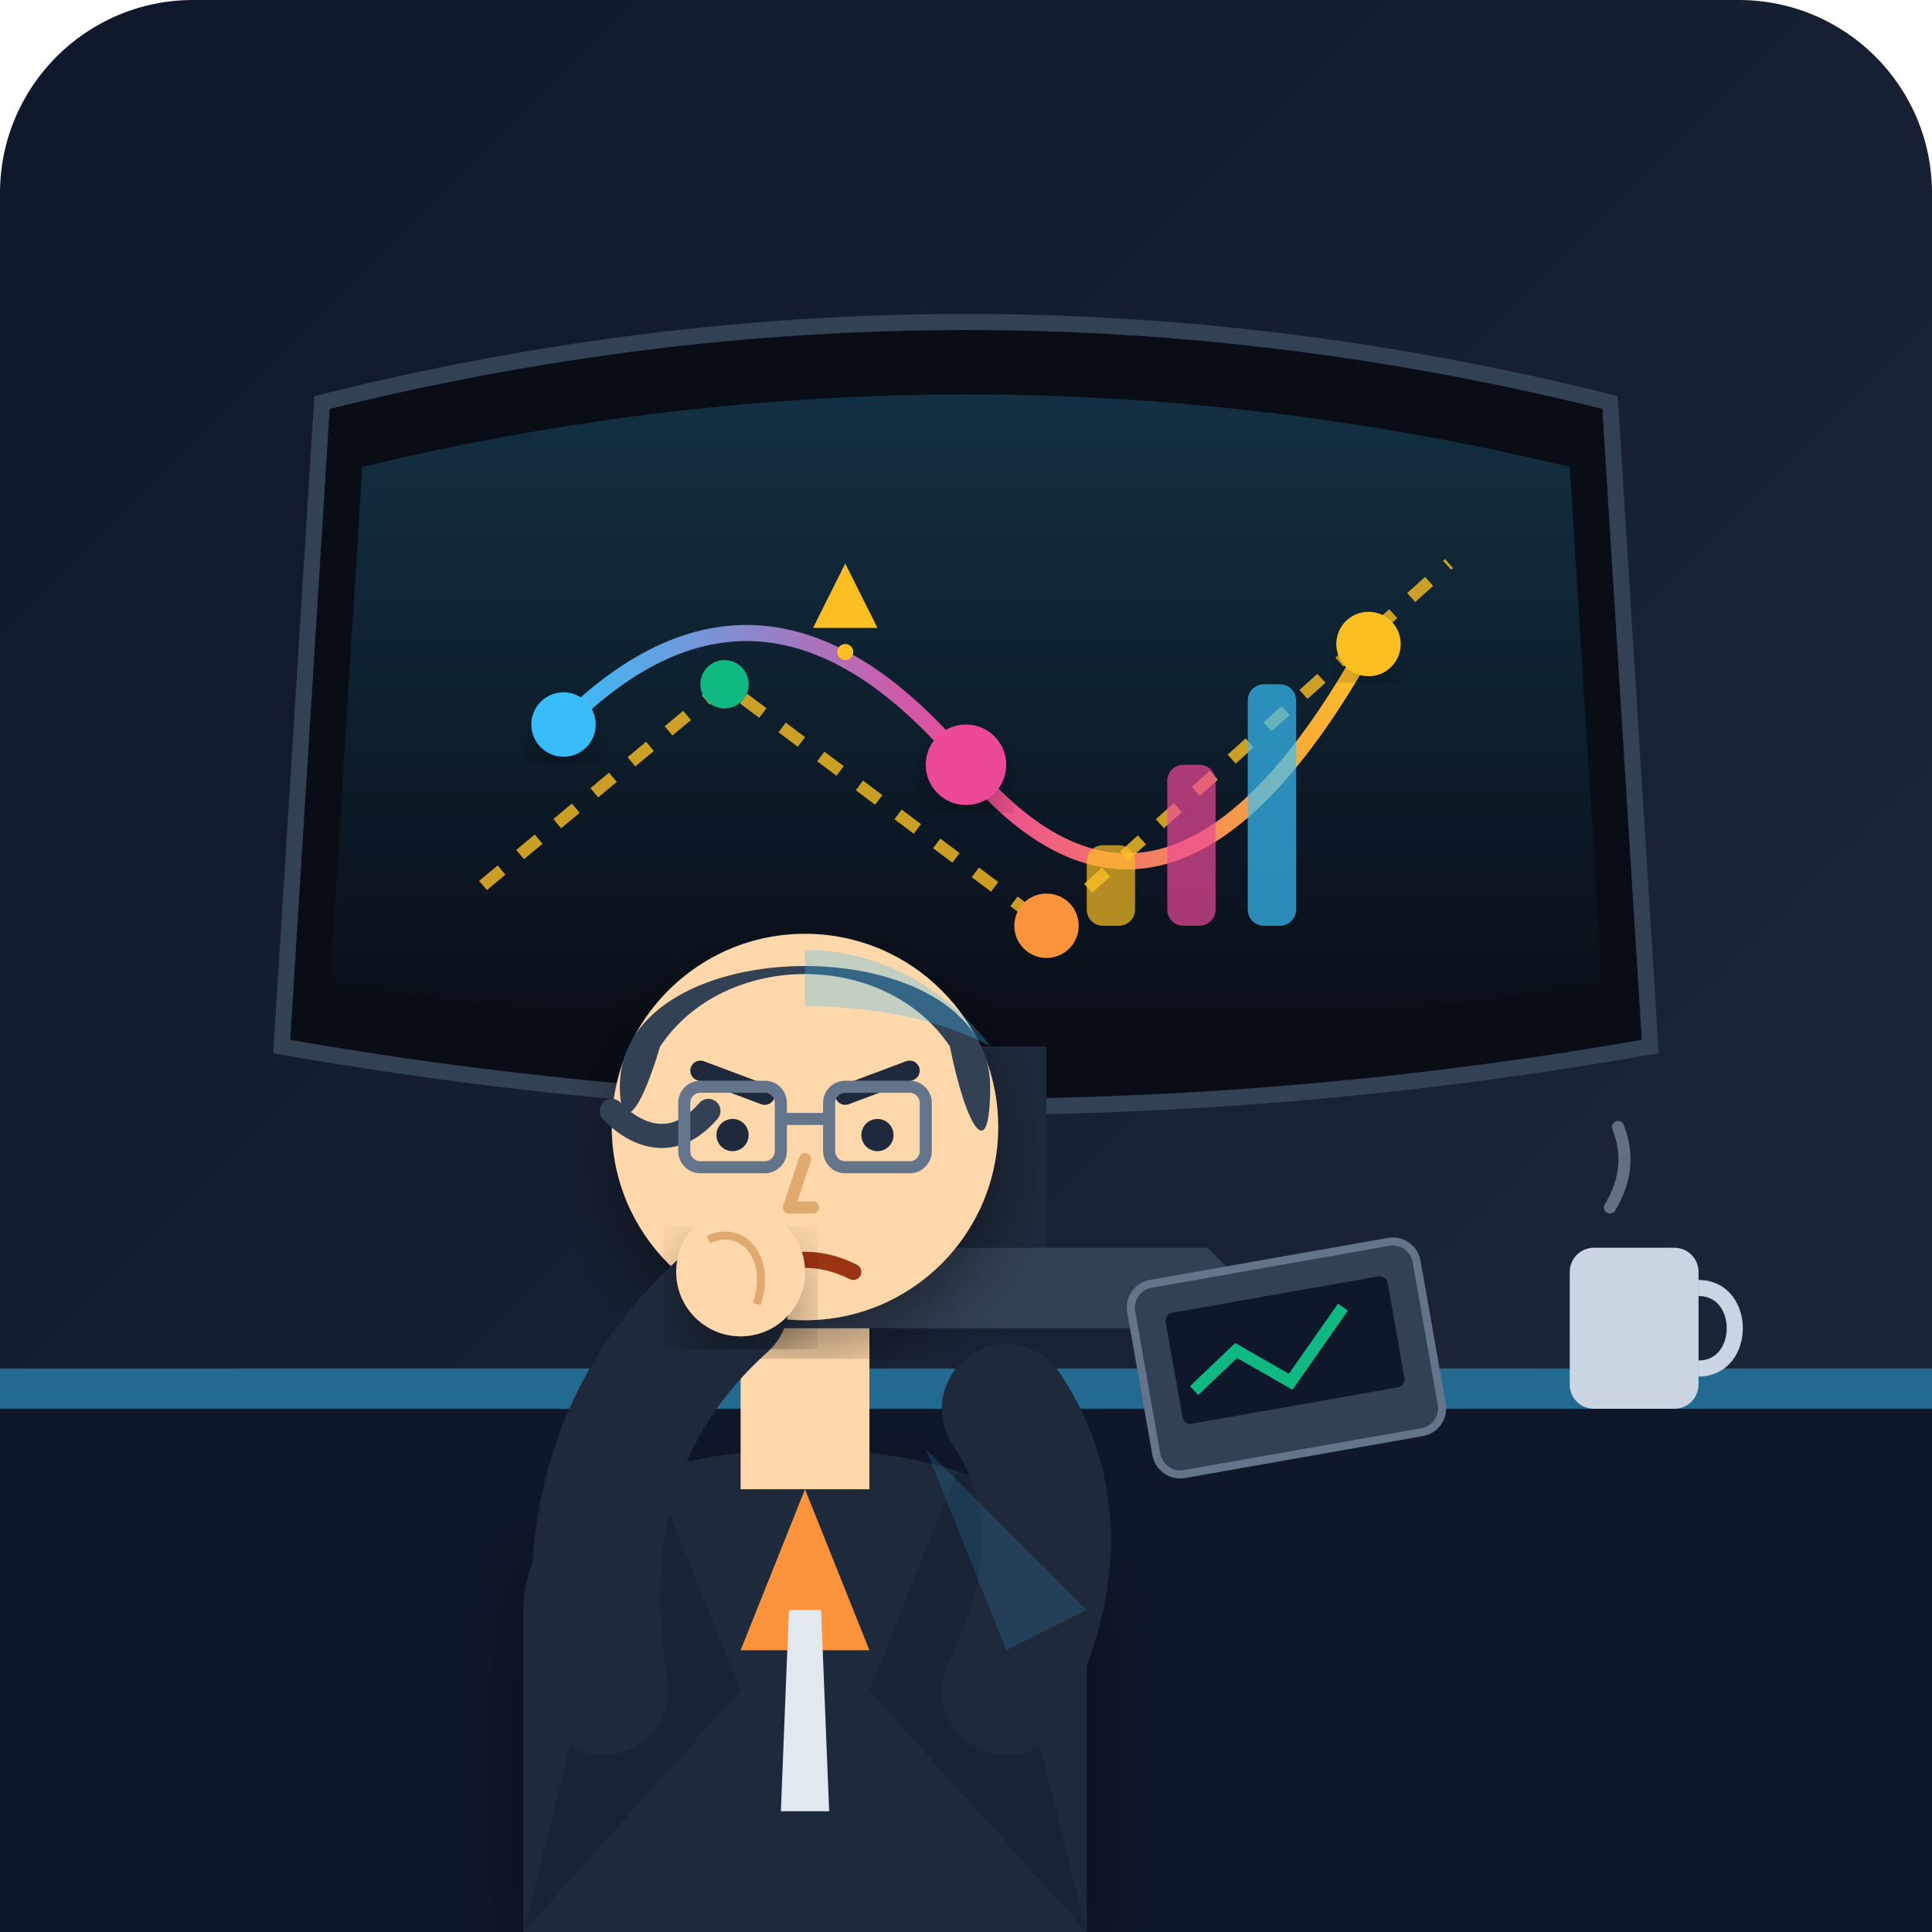
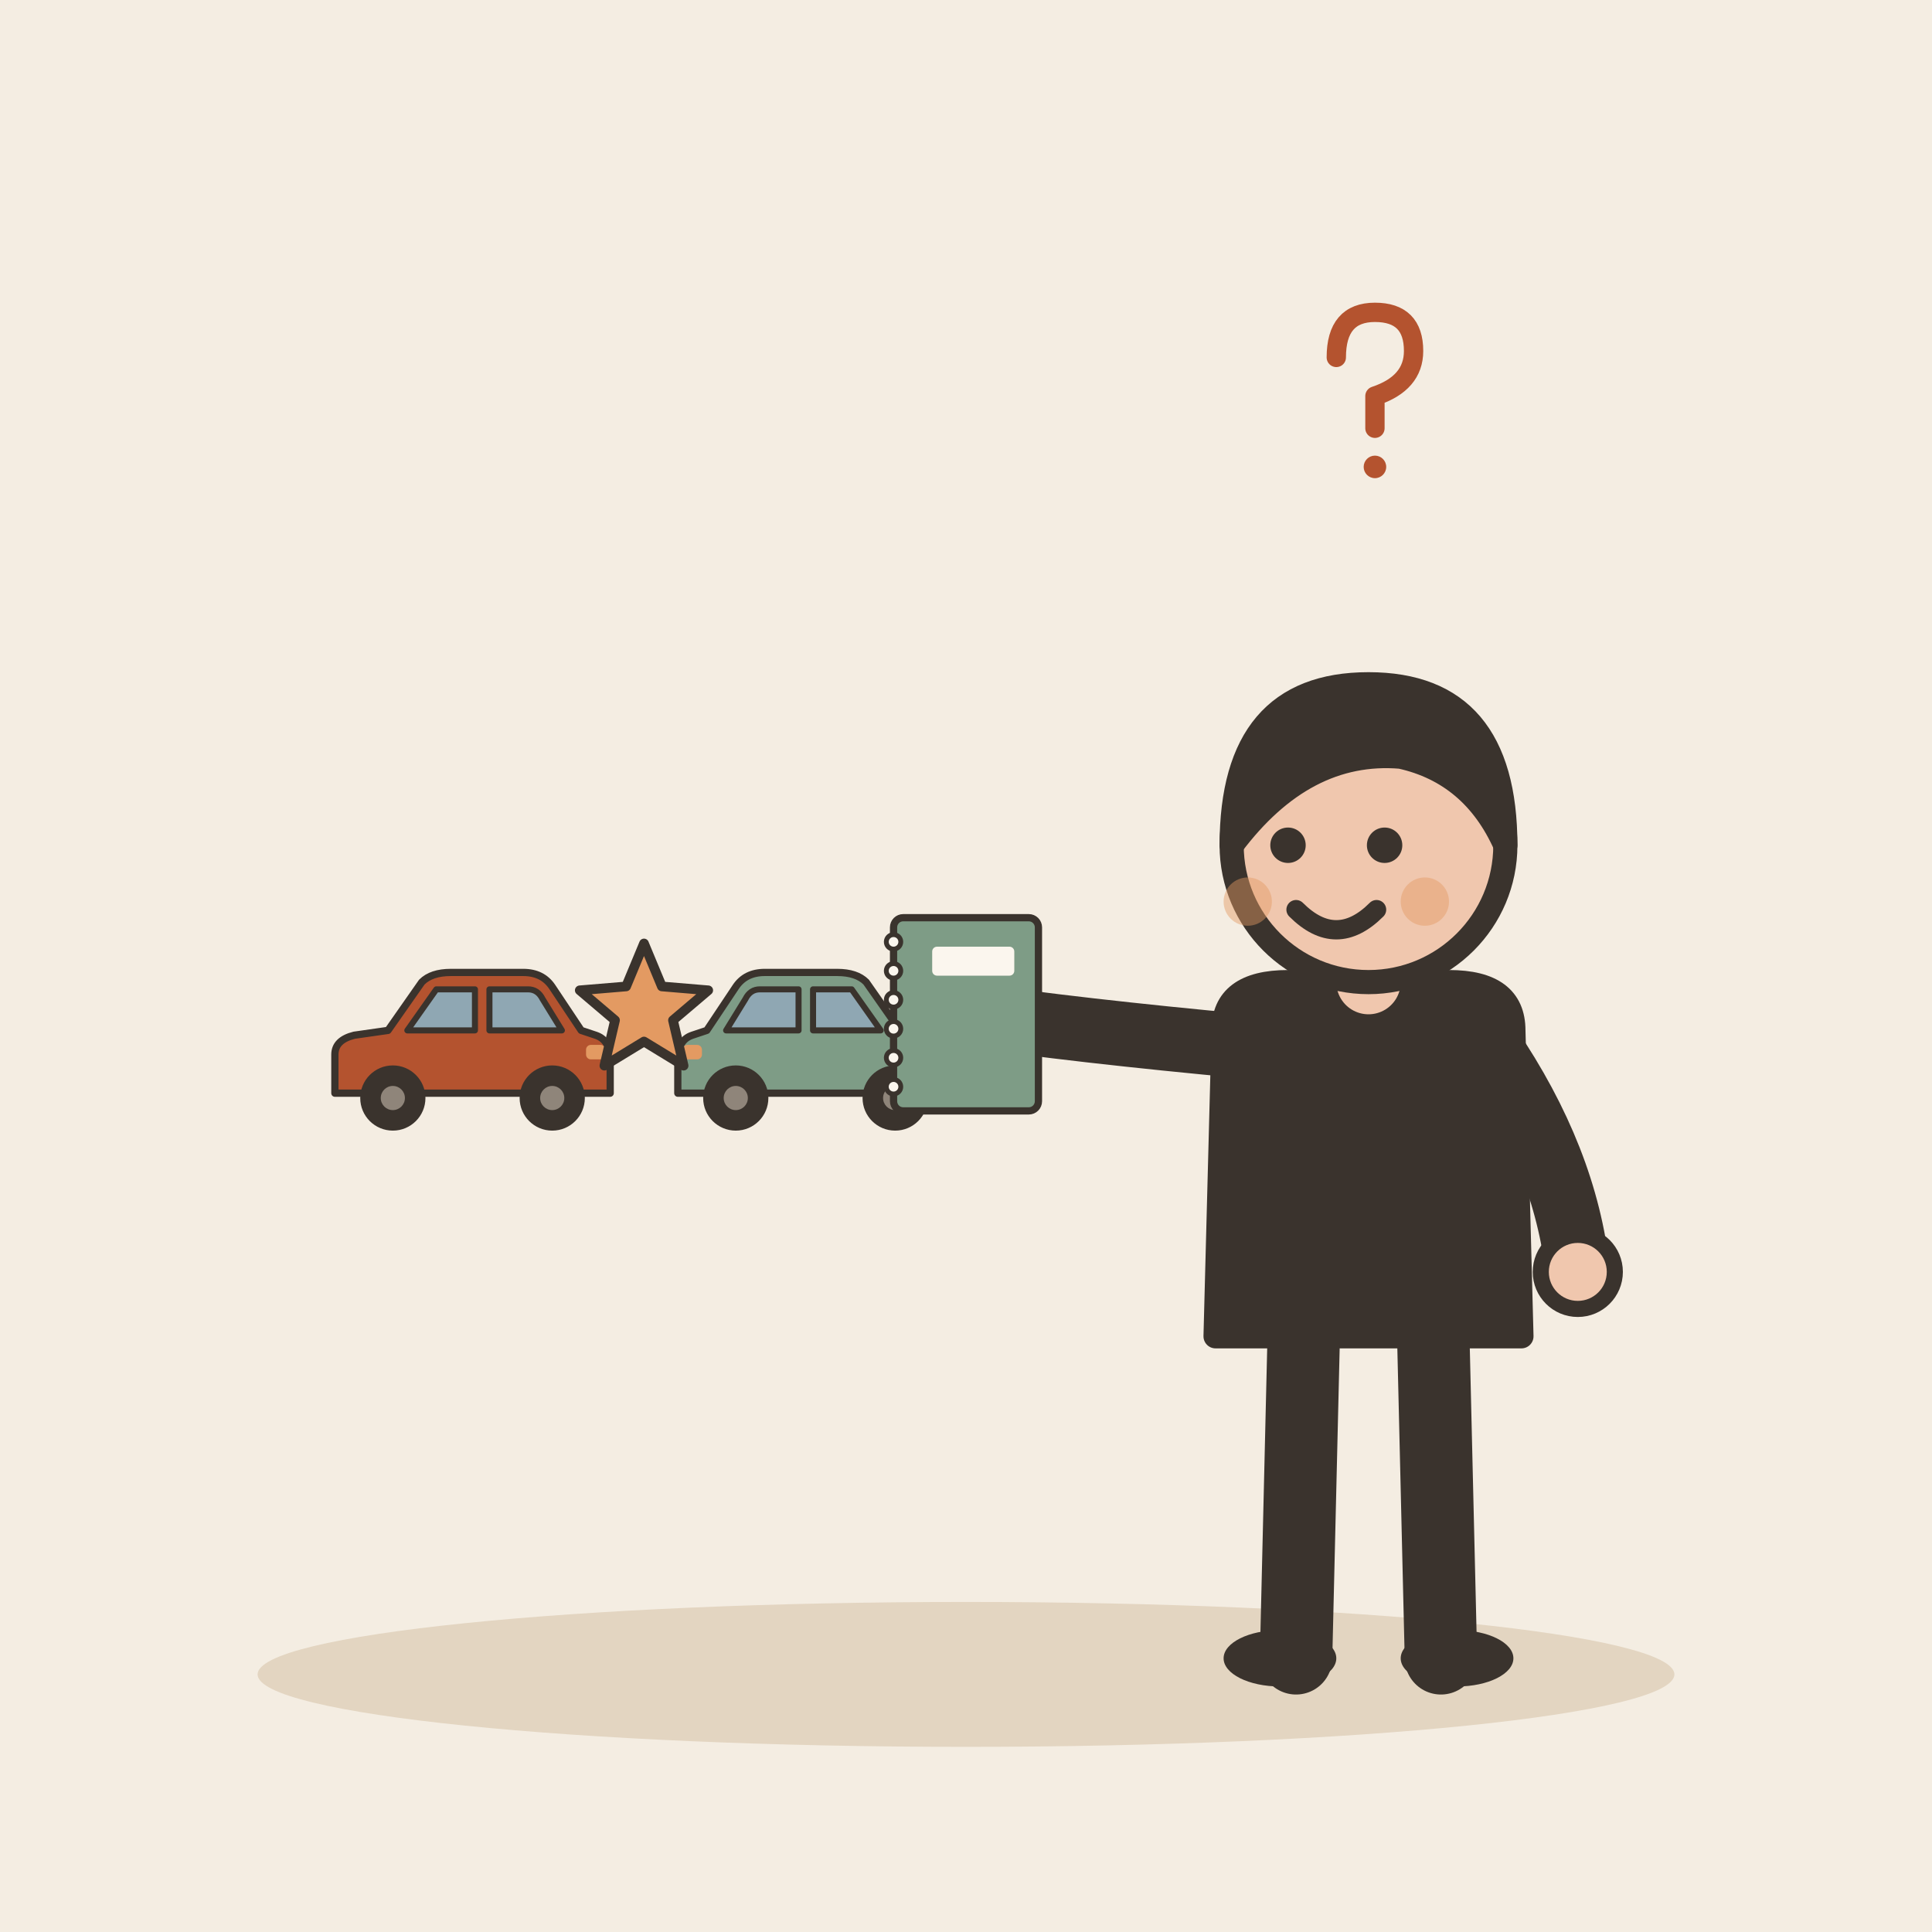
- <svg xmlns="http://www.w3.org/2000/svg" viewBox="0 0 240 240" width="100%" height="100%">
-   <defs>
-     <linearGradient id="bg-grad" x1="0%" y1="0%" x2="100%" y2="100%">
-       <stop offset="0%" stop-color="#0f172a" />
-       <stop offset="100%" stop-color="#1e293b" />
-     </linearGradient>
-     <linearGradient id="screen-glow" x1="0%" y1="0%" x2="0%" y2="100%">
-       <stop offset="0%" stop-color="#38bdf8" stop-opacity="0.2" />
-       <stop offset="100%" stop-color="#38bdf8" stop-opacity="0.0" />
-     </linearGradient>
-     <linearGradient id="holo-grad" x1="0%" y1="0%" x2="100%" y2="0%">
-       <stop offset="0%" stop-color="#38bdf8" />
-       <stop offset="50%" stop-color="#ec4899" />
-       <stop offset="100%" stop-color="#fbbf24" />
-     </linearGradient>
-     <filter id="shadow" x="-10%" y="-10%" width="120%" height="120%">
-       <feDropShadow dx="0" dy="4" stdDeviation="4" flood-color="#000000" flood-opacity="0.4" />
-     </filter>
-   </defs>
-   <rect width="240" height="240" rx="24" fill="url(#bg-grad)" />
-   <line x1="0" y1="180" x2="240" y2="180" stroke="#334155" stroke-width="2" />
-   <line x1="60" y1="180" x2="60" y2="240" stroke="#334155" stroke-width="1" stroke-dasharray="4 4" />
-   <line x1="180" y1="180" x2="180" y2="240" stroke="#334155" stroke-width="1" stroke-dasharray="4 4" />
-   <path d="M 40 50 Q 120 30 200 50 L 205 130 Q 120 145 35 130 Z" fill="#090d16" stroke="#334155" stroke-width="2" />
-   <path d="M 45 58 Q 120 40 195 58 L 199 122 Q 120 135 41 122 Z" fill="url(#screen-glow)" />
-   <path d="M 70 90 Q 95 65 120 95 T 170 80" fill="none" stroke="url(#holo-grad)" stroke-width="2" stroke-linecap="round" />
-   <path d="M 60 110 L 90 85 L 130 115 L 180 70" fill="none" stroke="#fbbf24" stroke-width="1.5" stroke-dasharray="3 3" opacity="0.8" />
-   <circle cx="70" cy="90" r="4" fill="#38bdf8" filter="url(#shadow)" />
-   <circle cx="120" cy="95" r="5" fill="#ec4899" filter="url(#shadow)" />
-   <circle cx="170" cy="80" r="4" fill="#fbbf24" filter="url(#shadow)" />
-   <circle cx="90" cy="85" r="3" fill="#10b981" />
-   <circle cx="130" cy="115" r="4" fill="#fb923c" />
-   <rect x="145" y="95" width="6" height="20" rx="2" fill="#ec4899" opacity="0.7" />
-   <rect x="155" y="85" width="6" height="30" rx="2" fill="#38bdf8" opacity="0.7" />
-   <rect x="135" y="105" width="6" height="10" rx="2" fill="#fbbf24" opacity="0.7" />
-   <path d="M 105 70 L 109 78 L 101 78 Z" fill="#fbbf24" />
-   <circle cx="105" cy="81" r="1" fill="#fbbf24" />
-   <rect x="110" y="130" width="20" height="25" fill="#1e293b" />
-   <path d="M 90 155 L 150 155 L 160 165 L 80 165 Z" fill="#334155" />
-   <rect x="0" y="170" width="240" height="70" fill="#0f172a" />
-   <path d="M 0 170 L 240 170 L 240 175 L 0 175 Z" fill="#38bdf8" opacity="0.5" />
-   <rect x="195" y="155" width="16" height="20" rx="3" fill="#cbd5e1" />
-   <path d="M 211 160 C 217 160 217 170 211 170" fill="none" stroke="#cbd5e1" stroke-width="2" />
-   <path d="M 200 150 Q 203 145 201 140" fill="none" stroke="#94a3b8" stroke-width="1.5" stroke-linecap="round" opacity="0.6" />
-   <rect x="140" y="160" width="36" height="24" rx="3" transform="rotate(-10 140 160)" fill="#334155" stroke="#64748b" stroke-width="1" />
-   <rect x="144" y="164" width="28" height="14" rx="1" transform="rotate(-10 140 160)" fill="#0f172a" />
-   <path d="M 146 174 L 152 170 L 158 175 L 166 167" fill="none" stroke="#10b981" stroke-width="1.5" transform="rotate(-10 140 160)" />
-   <path d="M 65 240 L 65 200 C 65 185 85 180 100 180 C 115 180 135 185 135 200 L 135 240 Z" fill="#1e293b" filter="url(#shadow)" />
-   <polygon points="100,185 108,205 92,205" fill="#fb923c" />
-   <polygon points="98,200 102,200 103,225 97,225" fill="#e2e8f0" />
-   <path d="M 80 180 L 92 210 L 65 240" fill="#0f172a" opacity="0.3" />
-   <path d="M 120 180 L 108 210 L 135 240" fill="#0f172a" opacity="0.3" />
-   <rect x="92" y="165" width="16" height="20" fill="#fed7aa" />
-   <circle cx="100" cy="140" r="24" fill="#fed7aa" filter="url(#shadow)" />
-   <path d="M 77 135 C 77 115 123 115 123 135 C 123 145 120 140 118 130 C 110 118 90 118 82 130 C 79 140 77 140 77 135 Z" fill="#334155" />
-   <path d="M 76 138 C 76 138 82 145 88 138" fill="none" stroke="#334155" stroke-width="3" stroke-linecap="round" />
-   <line x1="87" y1="133" x2="95" y2="136" stroke="#1e293b" stroke-width="2.5" stroke-linecap="round" />
-   <line x1="105" y1="136" x2="113" y2="133" stroke="#1e293b" stroke-width="2.5" stroke-linecap="round" />
-   <circle cx="91" cy="141" r="2" fill="#1e293b" />
-   <circle cx="109" cy="141" r="2" fill="#1e293b" />
-   <rect x="85" y="135" width="12" height="10" rx="2" fill="none" stroke="#64748b" stroke-width="1.5" />
-   <rect x="103" y="135" width="12" height="10" rx="2" fill="none" stroke="#64748b" stroke-width="1.5" />
-   <line x1="97" y1="139" x2="103" y2="139" stroke="#64748b" stroke-width="1.5" />
-   <path d="M 100 144 L 98 150 L 101 150" fill="none" stroke="#e0a96d" stroke-width="1.5" stroke-linecap="round" stroke-linejoin="round" />
-   <path d="M 94 158 Q 100 155 106 158" fill="none" stroke="#9a3412" stroke-width="2" stroke-linecap="round" />
-   <path d="M 75 210 Q 70 180 90 162" fill="none" stroke="#1e293b" stroke-width="16" stroke-linecap="round" stroke-linejoin="round" />
-   <circle cx="92" cy="158" r="8" fill="#fed7aa" filter="url(#shadow)" />
-   <path d="M 88 154 C 92 152 96 156 94 162" fill="none" stroke="#e0a96d" stroke-width="1" />
-   <path d="M 125 210 Q 135 190 125 175" fill="none" stroke="#1e293b" stroke-width="16" stroke-linecap="round" />
-   <path d="M 100 118 C 115 118 123 130 123 130 C 123 130 115 125 100 125 Z" fill="#38bdf8" opacity="0.3" />
-   <path d="M 115 180 L 135 200 L 125 205 Z" fill="#38bdf8" opacity="0.15" />
+ <svg xmlns="http://www.w3.org/2000/svg" viewBox="0 0 240 240" data-style="editorial">
+   <rect width="240" height="240" fill="#F4EDE2" />
+   <ellipse cx="120" cy="208" rx="88" ry="9" fill="#E3D5C1" />
+   <g transform="translate(80 140) scale(0.6 0.6)">
+     <g transform="translate(-36 0) scale(0.5 0.5)">
+       <path d="M-56 -14L-56 -30Q-56 -36 -48 -38L-34 -40L-20 -60Q-16 -64 -8 -64L22 -64Q30 -64 34 -58L46 -40L52 -38Q58 -36 58 -28L58 -14Z" fill="#B4532F" stroke="#3A332D" stroke-width="3" stroke-linecap="round" stroke-linejoin="round" />
+       <path d="M-26 -40L-14 -57L2 -57L2 -40Z" fill="#8FA7B3" stroke="#3A332D" stroke-width="2.5" stroke-linecap="round" stroke-linejoin="round" />
+       <path d="M8 -40L8 -57L24 -57Q28 -57 30 -53L38 -40Z" fill="#8FA7B3" stroke="#3A332D" stroke-width="2.5" stroke-linecap="round" stroke-linejoin="round" />
+       <circle cx="-32" cy="-12" r="12" fill="#3A332D" stroke="#3A332D" stroke-width="3" stroke-linecap="round" stroke-linejoin="round" />
+       <circle cx="-32" cy="-12" r="5" fill="#8F857A" />
+       <circle cx="34" cy="-12" r="12" fill="#3A332D" stroke="#3A332D" stroke-width="3" stroke-linecap="round" stroke-linejoin="round" />
+       <circle cx="34" cy="-12" r="5" fill="#8F857A" />
+       <rect x="48" y="-34" width="8" height="6" rx="2" fill="#E39A62" />
+     </g>
+     <g transform="translate(36 0) scale(-0.5 0.5)">
+       <path d="M-56 -14L-56 -30Q-56 -36 -48 -38L-34 -40L-20 -60Q-16 -64 -8 -64L22 -64Q30 -64 34 -58L46 -40L52 -38Q58 -36 58 -28L58 -14Z" fill="#7E9C86" stroke="#3A332D" stroke-width="3" stroke-linecap="round" stroke-linejoin="round" />
+       <path d="M-26 -40L-14 -57L2 -57L2 -40Z" fill="#8FA7B3" stroke="#3A332D" stroke-width="2.5" stroke-linecap="round" stroke-linejoin="round" />
+       <path d="M8 -40L8 -57L24 -57Q28 -57 30 -53L38 -40Z" fill="#8FA7B3" stroke="#3A332D" stroke-width="2.5" stroke-linecap="round" stroke-linejoin="round" />
+       <circle cx="-32" cy="-12" r="12" fill="#3A332D" stroke="#3A332D" stroke-width="3" stroke-linecap="round" stroke-linejoin="round" />
+       <circle cx="-32" cy="-12" r="5" fill="#8F857A" />
+       <circle cx="34" cy="-12" r="12" fill="#3A332D" stroke="#3A332D" stroke-width="3" stroke-linecap="round" stroke-linejoin="round" />
+       <circle cx="34" cy="-12" r="5" fill="#8F857A" />
+       <rect x="48" y="-34" width="8" height="6" rx="2" fill="#E39A62" />
+     </g>
+     <path d="M0.0 -38.0L3.7 -29.1L13.3 -28.3L6.0 -22.1L8.2 -12.7L0.0 -17.7L-8.2 -12.7L-6.0 -22.1L-13.3 -28.3L-3.7 -29.1Z" fill="#E39A62" stroke="#3A332D" stroke-width="2" stroke-linecap="round" stroke-linejoin="round" />
+   </g>
+   <g transform="translate(170 206)">
+     <path d="M-8 -42L-9 0" stroke="#3A332D" stroke-width="9" stroke-linecap="round" fill="none" />
+     <path d="M8 -42L9 0" stroke="#3A332D" stroke-width="9" stroke-linecap="round" fill="none" />
+     <ellipse cx="-11" cy="0" rx="7" ry="3.5" fill="#3A332D" />
+     <ellipse cx="11" cy="0" rx="7" ry="3.5" fill="#3A332D" />
+     <path d="M-18 -78Q-18 -84 -10 -84L10 -84Q18 -84 18 -78L19 -40L-19 -40Z" fill="#3A332D" stroke="#3A332D" stroke-width="3" stroke-linecap="round" stroke-linejoin="round" />
+     <path d="M-15 -76Q-36.5 -78 -50 -80" fill="none" stroke="#3A332D" stroke-width="8" stroke-linecap="round" stroke-linejoin="round" />
+     <circle cx="-50" cy="-80" r="4.6" fill="#F0C7AE" stroke="#3A332D" stroke-linecap="round" stroke-linejoin="round" stroke-width="2" />
+     <path d="M15 -76Q24.5 -62 26 -48" fill="none" stroke="#3A332D" stroke-width="8" stroke-linecap="round" stroke-linejoin="round" />
+     <circle cx="26" cy="-48" r="4.6" fill="#F0C7AE" stroke="#3A332D" stroke-linecap="round" stroke-linejoin="round" stroke-width="2" />
+     <path d="M0 -84L0 -88" stroke="#F0C7AE" stroke-width="8" stroke-linecap="round" fill="none" />
+     <circle cx="0" cy="-101" r="17" fill="#F0C7AE" stroke="#3A332D" stroke-width="3" stroke-linecap="round" stroke-linejoin="round" />
+     <path d="M-17 -101Q-17 -121 0 -121Q17 -121 17 -101Q13 -110 4 -112Q-8 -113 -17 -101Z" fill="#3A332D" stroke="#3A332D" stroke-width="3" stroke-linecap="round" stroke-linejoin="round" />
+     <circle cx="-10" cy="-101" r="2.2" fill="#3A332D" />
+     <circle cx="2" cy="-101" r="2.2" fill="#3A332D" />
+     <path d="M-9 -93Q-4 -88 1 -93" fill="none" stroke="#3A332D" stroke-width="2.4" stroke-linecap="round" stroke-linejoin="round" />
+     <circle cx="-15" cy="-94" r="3" fill="#E39A62" opacity="0.45" />
+     <circle cx="7" cy="-94" r="3" fill="#E39A62" opacity="0.45" />
+     <g transform="translate(-50 -80) scale(0.3 0.3)">
+       <rect x="-30" y="-40" width="60" height="80" rx="4" fill="#7E9C86" stroke="#3A332D" stroke-width="3" stroke-linecap="round" stroke-linejoin="round" />
+       <circle cx="-30" cy="-30" r="3" fill="#FBF6EE" stroke="#3A332D" stroke-linecap="round" stroke-linejoin="round" stroke-width="2" />
+       <circle cx="-30" cy="-18" r="3" fill="#FBF6EE" stroke="#3A332D" stroke-linecap="round" stroke-linejoin="round" stroke-width="2" />
+       <circle cx="-30" cy="-6" r="3" fill="#FBF6EE" stroke="#3A332D" stroke-linecap="round" stroke-linejoin="round" stroke-width="2" />
+       <circle cx="-30" cy="6" r="3" fill="#FBF6EE" stroke="#3A332D" stroke-linecap="round" stroke-linejoin="round" stroke-width="2" />
+       <circle cx="-30" cy="18" r="3" fill="#FBF6EE" stroke="#3A332D" stroke-linecap="round" stroke-linejoin="round" stroke-width="2" />
+       <circle cx="-30" cy="30" r="3" fill="#FBF6EE" stroke="#3A332D" stroke-linecap="round" stroke-linejoin="round" stroke-width="2" />
+       <rect x="-14" y="-28" width="34" height="12" rx="2" fill="#FBF6EE" />
+     </g>
+   </g>
+   <g transform="translate(170 50) scale(0.4 0.4)">
+     <path d="M-10 -14Q-10 -28 2 -28Q14 -28 14 -16Q14 -6 2 -2L2 8" fill="none" stroke="#B4532F" stroke-width="6" stroke-linecap="round" stroke-linejoin="round" />
+     <circle cx="2" cy="20" r="3.5" fill="#B4532F" />
+   </g>
</svg>
